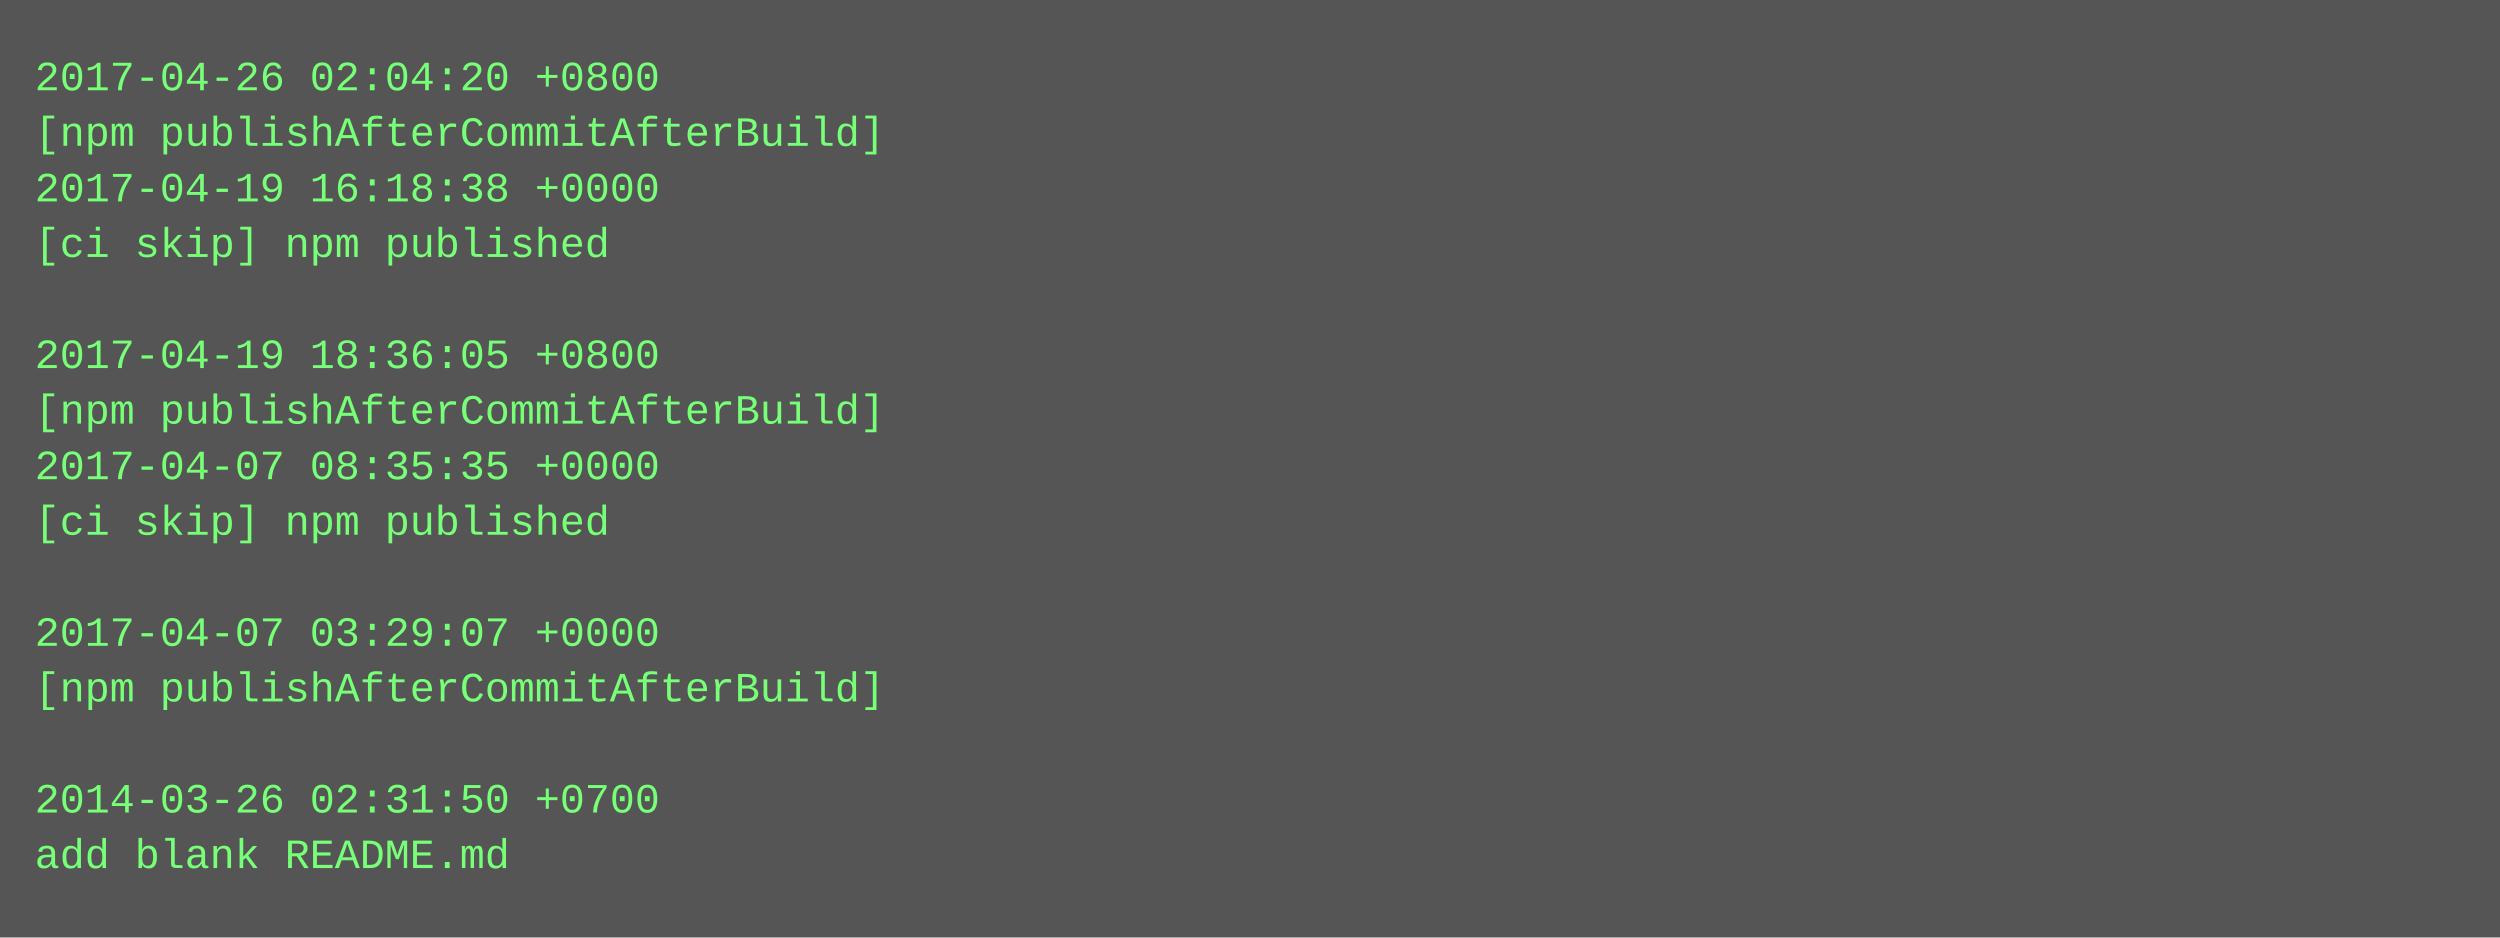
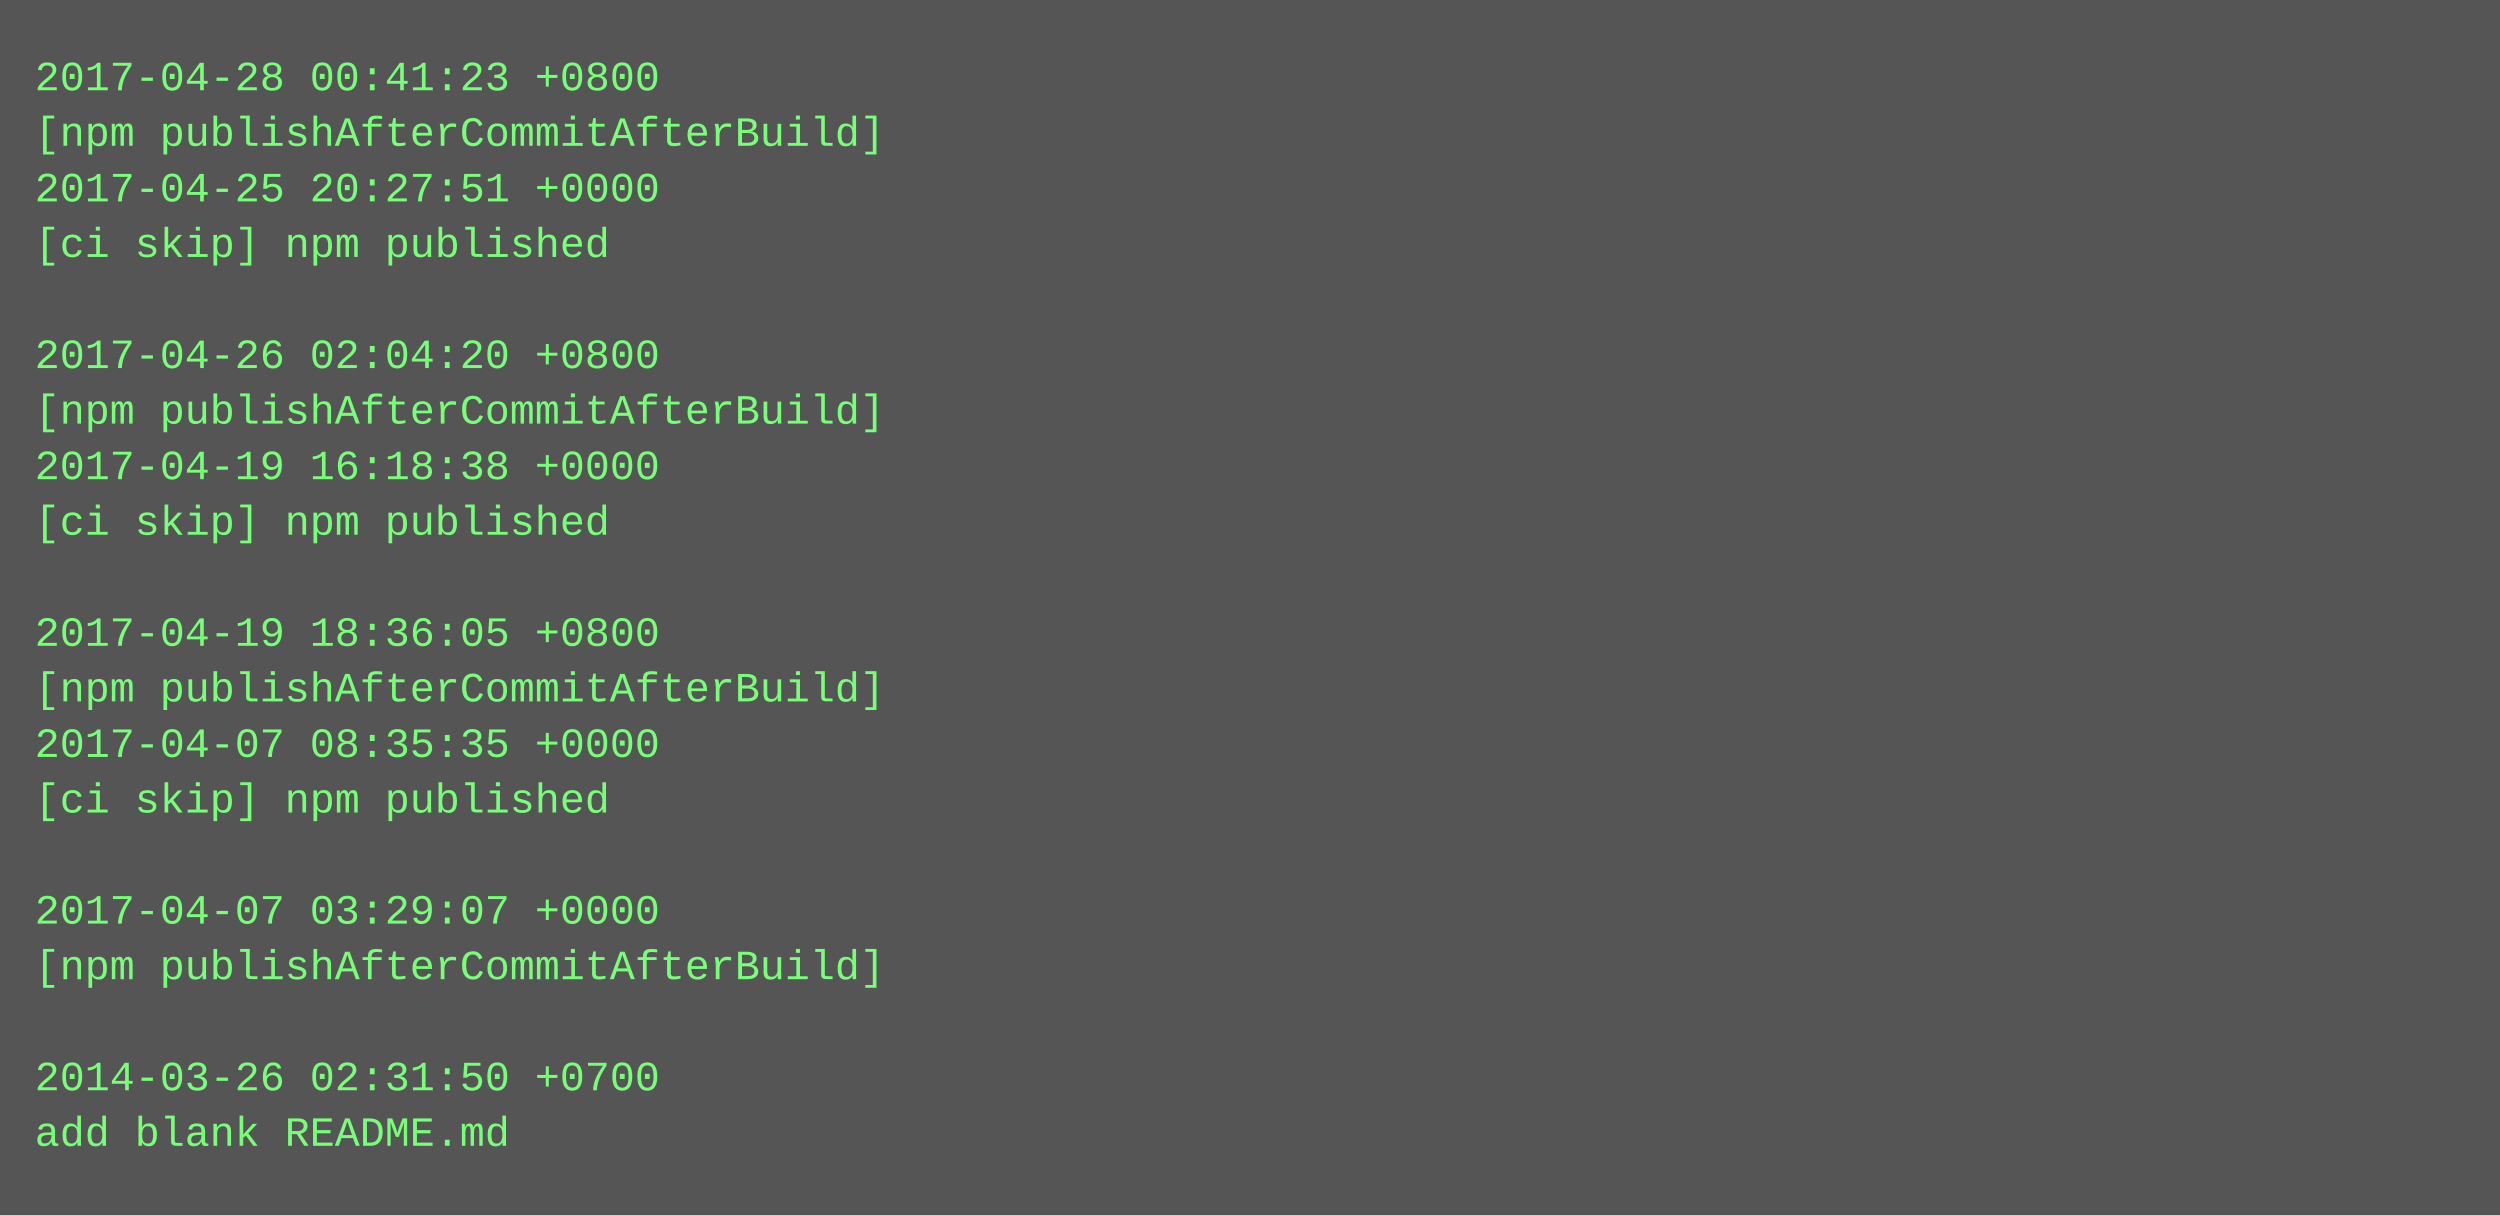
- <svg xmlns="http://www.w3.org/2000/svg" height="270" width="720">
-   <rect height="270" fill="#555" width="720" />
+ <svg xmlns="http://www.w3.org/2000/svg" height="350" width="720">
+   <rect height="350" fill="#555" width="720" />
  <text fill="#7f7" font-family="Courier New" font-size="12" xml:space="preserve">
-     <tspan x="10" y="26">2017-04-26 02:04:20 +0800</tspan>
+     <tspan x="10" y="26">2017-04-28 00:41:23 +0800</tspan>
    <tspan x="10" y="42">[npm publishAfterCommitAfterBuild]</tspan>
-     <tspan x="10" y="58">2017-04-19 16:18:38 +0000</tspan>
+     <tspan x="10" y="58">2017-04-25 20:27:51 +0000</tspan>
    <tspan x="10" y="74">[ci skip] npm published</tspan>
    <tspan x="10" y="90" />
-     <tspan x="10" y="106">2017-04-19 18:36:05 +0800</tspan>
+     <tspan x="10" y="106">2017-04-26 02:04:20 +0800</tspan>
    <tspan x="10" y="122">[npm publishAfterCommitAfterBuild]</tspan>
-     <tspan x="10" y="138">2017-04-07 08:35:35 +0000</tspan>
+     <tspan x="10" y="138">2017-04-19 16:18:38 +0000</tspan>
    <tspan x="10" y="154">[ci skip] npm published</tspan>
    <tspan x="10" y="170" />
-     <tspan x="10" y="186">2017-04-07 03:29:07 +0000</tspan>
+     <tspan x="10" y="186">2017-04-19 18:36:05 +0800</tspan>
    <tspan x="10" y="202">[npm publishAfterCommitAfterBuild]</tspan>
-     <tspan x="10" y="218" />
-     <tspan x="10" y="234">2014-03-26 02:31:50 +0700</tspan>
-     <tspan x="10" y="250">add blank README.md</tspan>
+     <tspan x="10" y="218">2017-04-07 08:35:35 +0000</tspan>
+     <tspan x="10" y="234">[ci skip] npm published</tspan>
+     <tspan x="10" y="250" />
+     <tspan x="10" y="266">2017-04-07 03:29:07 +0000</tspan>
+     <tspan x="10" y="282">[npm publishAfterCommitAfterBuild]</tspan>
+     <tspan x="10" y="298" />
+     <tspan x="10" y="314">2014-03-26 02:31:50 +0700</tspan>
+     <tspan x="10" y="330">add blank README.md</tspan>
  </text>
</svg>
